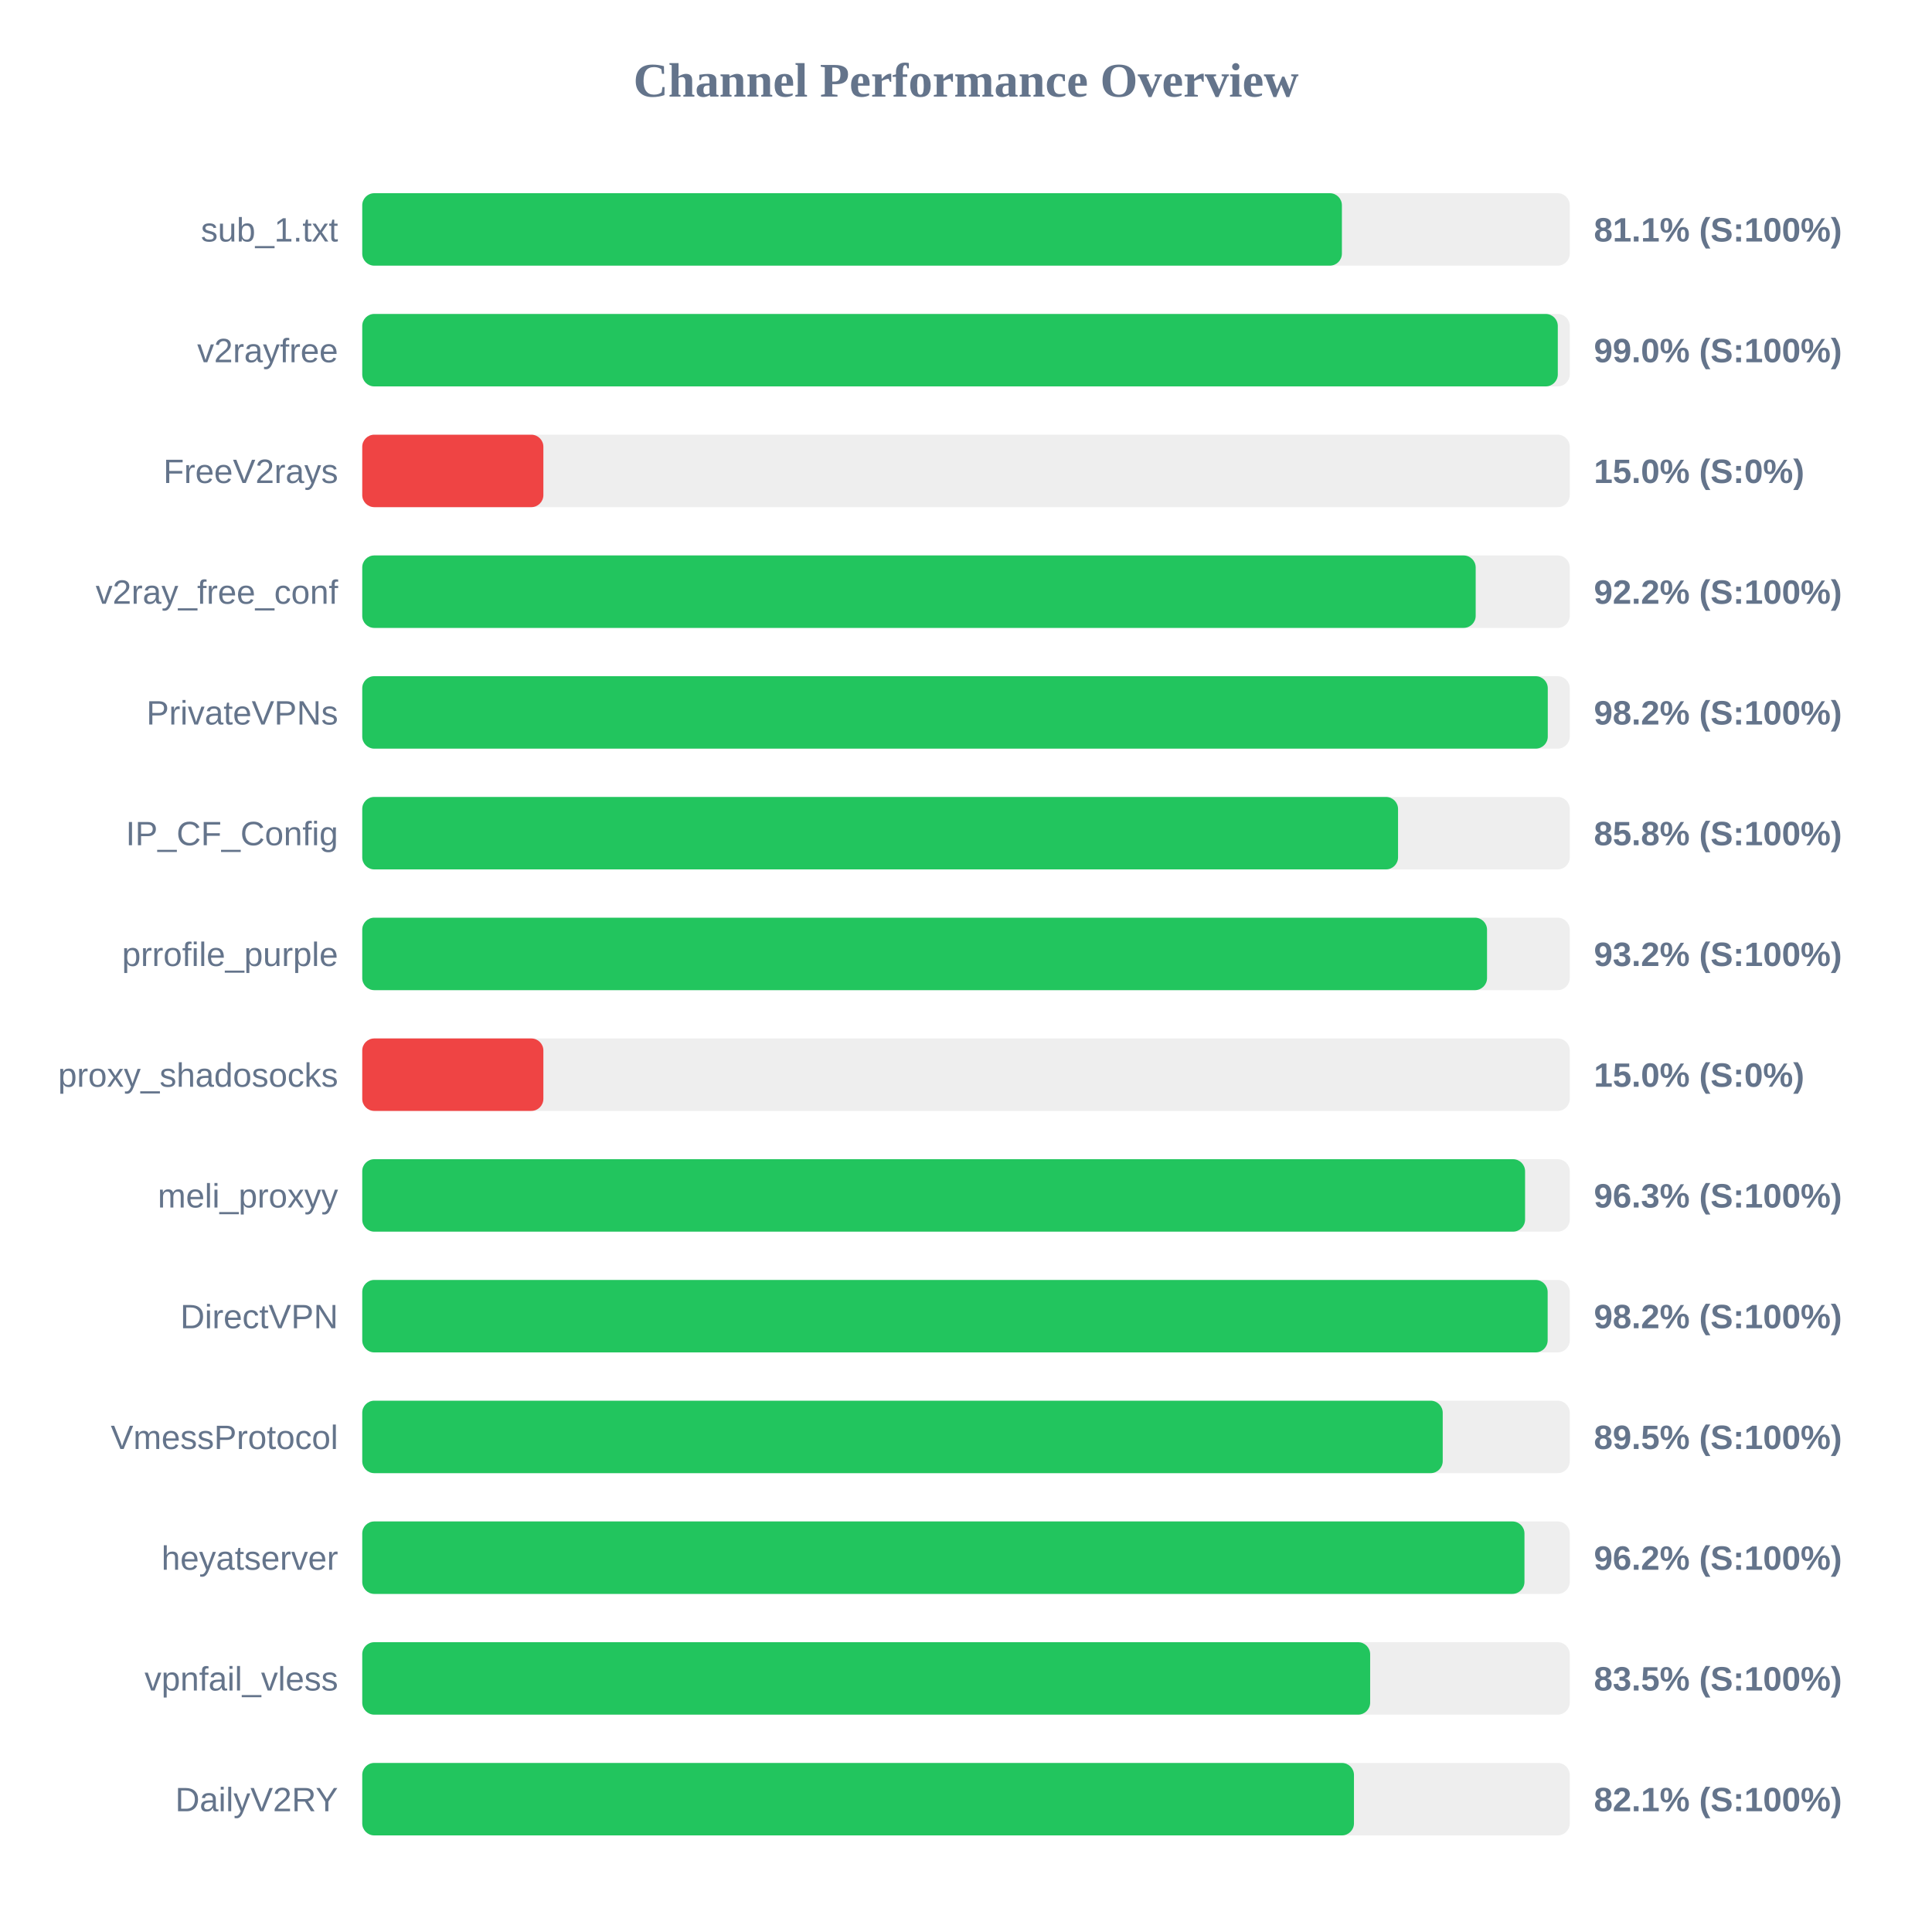
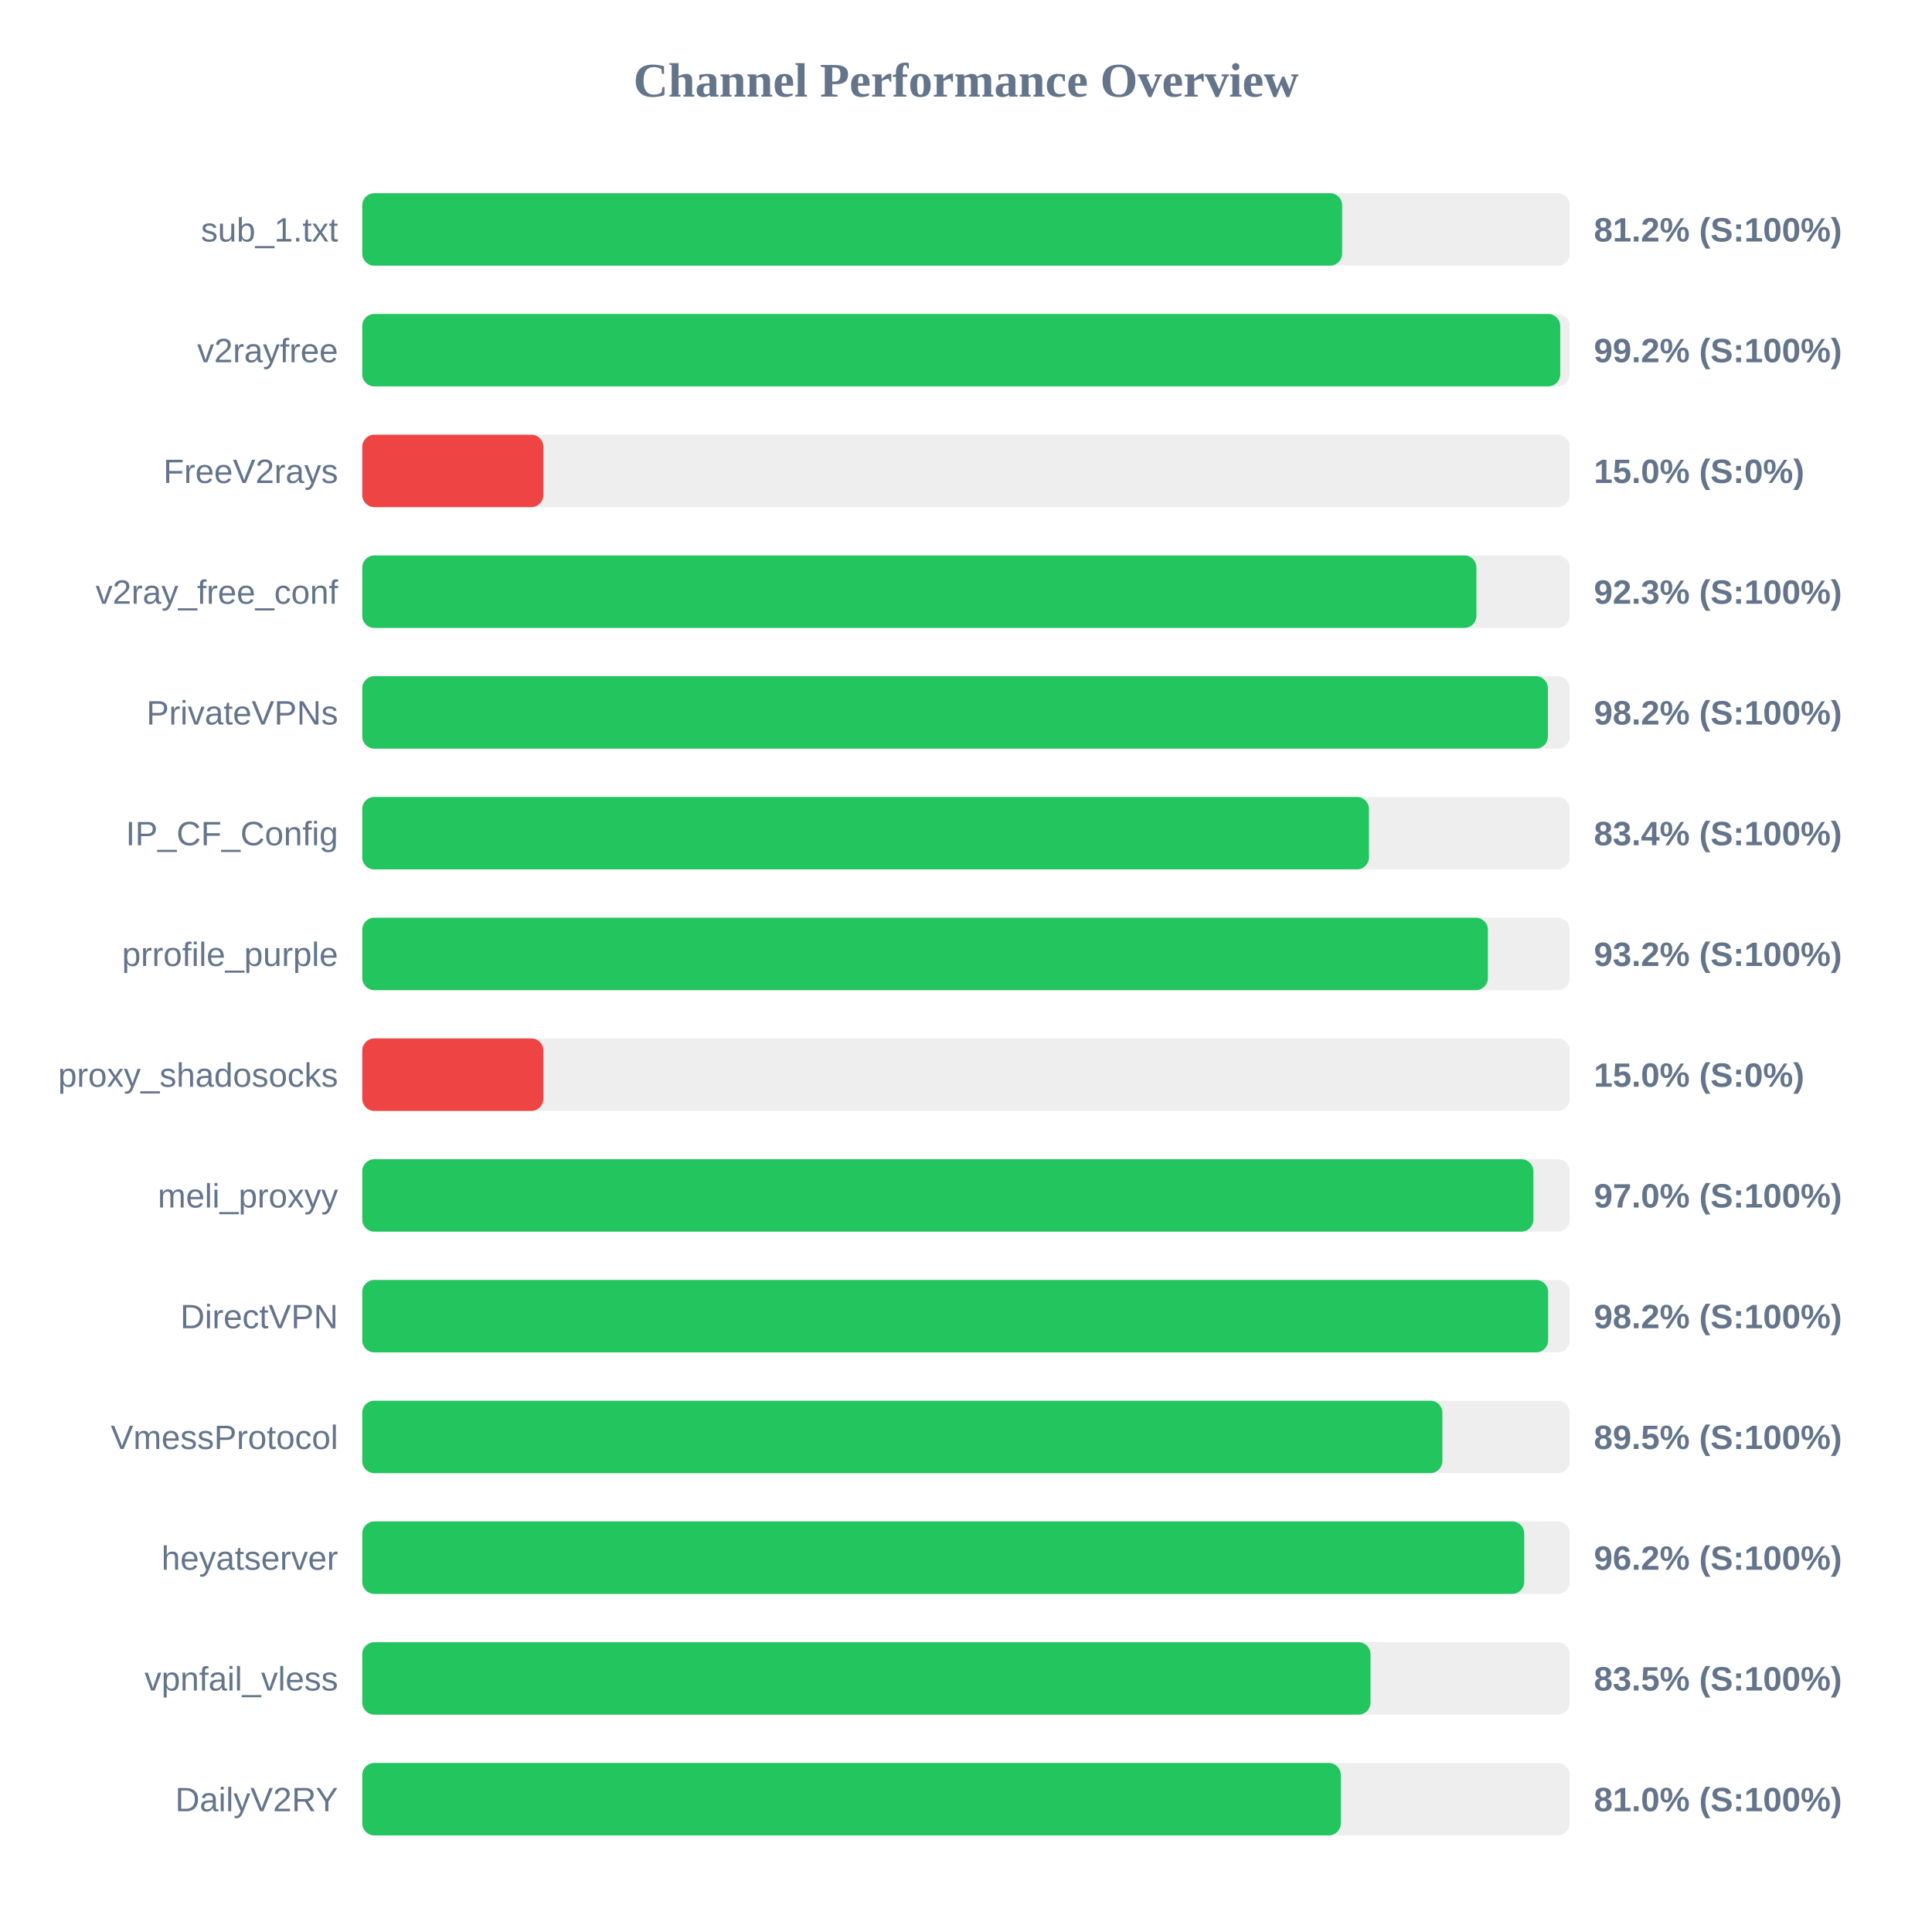
<svg xmlns="http://www.w3.org/2000/svg" width="800" height="800" version="1.1">
  <style>
        .row { font: 14px Arial; fill: #64748b; }
        .score { font: bold 14px Arial; fill: #64748b; }
    </style>
  <text x="400" y="40" text-anchor="middle" font-size="20px" font-weight="bold" fill="#64748b">Channel Performance Overview</text>
  <rect x="150" y="80" width="500" height="30" fill="#eee" rx="5" />
-   <rect x="150" y="80" width="405.65" height="30" fill="#22c55e" rx="5" />
+   <rect x="150" y="80" width="405.75" height="30" fill="#22c55e" rx="5" />
  <text x="140" y="100" text-anchor="end" class="row">sub_1.txt</text>
-   <text x="660" y="100" text-anchor="start" class="score">81.1% (S:100%)</text>
+   <text x="660" y="100" text-anchor="start" class="score">81.2% (S:100%)</text>
  <rect x="150" y="130" width="500" height="30" fill="#eee" rx="5" />
-   <rect x="150" y="130" width="495.05" height="30" fill="#22c55e" rx="5" />
+   <rect x="150" y="130" width="496.05" height="30" fill="#22c55e" rx="5" />
  <text x="140" y="150" text-anchor="end" class="row">v2rayfree</text>
-   <text x="660" y="150" text-anchor="start" class="score">99.0% (S:100%)</text>
+   <text x="660" y="150" text-anchor="start" class="score">99.2% (S:100%)</text>
  <rect x="150" y="180" width="500" height="30" fill="#eee" rx="5" />
  <rect x="150" y="180" width="75.0" height="30" fill="#ef4444" rx="5" />
  <text x="140" y="200" text-anchor="end" class="row">FreeV2rays</text>
  <text x="660" y="200" text-anchor="start" class="score">15.0% (S:0%)</text>
  <rect x="150" y="230" width="500" height="30" fill="#eee" rx="5" />
-   <rect x="150" y="230" width="461.05" height="30" fill="#22c55e" rx="5" />
+   <rect x="150" y="230" width="461.35" height="30" fill="#22c55e" rx="5" />
  <text x="140" y="250" text-anchor="end" class="row">v2ray_free_conf</text>
-   <text x="660" y="250" text-anchor="start" class="score">92.2% (S:100%)</text>
+   <text x="660" y="250" text-anchor="start" class="score">92.3% (S:100%)</text>
  <rect x="150" y="280" width="500" height="30" fill="#eee" rx="5" />
-   <rect x="150" y="280" width="490.9" height="30" fill="#22c55e" rx="5" />
+   <rect x="150" y="280" width="490.95" height="30" fill="#22c55e" rx="5" />
  <text x="140" y="300" text-anchor="end" class="row">PrivateVPNs</text>
  <text x="660" y="300" text-anchor="start" class="score">98.2% (S:100%)</text>
  <rect x="150" y="330" width="500" height="30" fill="#eee" rx="5" />
-   <rect x="150" y="330" width="428.9" height="30" fill="#22c55e" rx="5" />
+   <rect x="150" y="330" width="416.85" height="30" fill="#22c55e" rx="5" />
  <text x="140" y="350" text-anchor="end" class="row">IP_CF_Config</text>
-   <text x="660" y="350" text-anchor="start" class="score">85.8% (S:100%)</text>
+   <text x="660" y="350" text-anchor="start" class="score">83.4% (S:100%)</text>
  <rect x="150" y="380" width="500" height="30" fill="#eee" rx="5" />
-   <rect x="150" y="380" width="465.75" height="30" fill="#22c55e" rx="5" />
+   <rect x="150" y="380" width="466.1" height="30" fill="#22c55e" rx="5" />
  <text x="140" y="400" text-anchor="end" class="row">prrofile_purple</text>
  <text x="660" y="400" text-anchor="start" class="score">93.2% (S:100%)</text>
  <rect x="150" y="430" width="500" height="30" fill="#eee" rx="5" />
  <rect x="150" y="430" width="75.0" height="30" fill="#ef4444" rx="5" />
  <text x="140" y="450" text-anchor="end" class="row">proxy_shadosocks</text>
  <text x="660" y="450" text-anchor="start" class="score">15.0% (S:0%)</text>
  <rect x="150" y="480" width="500" height="30" fill="#eee" rx="5" />
-   <rect x="150" y="480" width="481.5" height="30" fill="#22c55e" rx="5" />
+   <rect x="150" y="480" width="484.95" height="30" fill="#22c55e" rx="5" />
  <text x="140" y="500" text-anchor="end" class="row">meli_proxyy</text>
-   <text x="660" y="500" text-anchor="start" class="score">96.3% (S:100%)</text>
+   <text x="660" y="500" text-anchor="start" class="score">97.0% (S:100%)</text>
  <rect x="150" y="530" width="500" height="30" fill="#eee" rx="5" />
-   <rect x="150" y="530" width="490.85" height="30" fill="#22c55e" rx="5" />
+   <rect x="150" y="530" width="491.05" height="30" fill="#22c55e" rx="5" />
  <text x="140" y="550" text-anchor="end" class="row">DirectVPN</text>
  <text x="660" y="550" text-anchor="start" class="score">98.2% (S:100%)</text>
  <rect x="150" y="580" width="500" height="30" fill="#eee" rx="5" />
-   <rect x="150" y="580" width="447.4" height="30" fill="#22c55e" rx="5" />
+   <rect x="150" y="580" width="447.25" height="30" fill="#22c55e" rx="5" />
  <text x="140" y="600" text-anchor="end" class="row">VmessProtocol</text>
  <text x="660" y="600" text-anchor="start" class="score">89.5% (S:100%)</text>
  <rect x="150" y="630" width="500" height="30" fill="#eee" rx="5" />
-   <rect x="150" y="630" width="481.25" height="30" fill="#22c55e" rx="5" />
+   <rect x="150" y="630" width="481.15" height="30" fill="#22c55e" rx="5" />
  <text x="140" y="650" text-anchor="end" class="row">heyatserver</text>
  <text x="660" y="650" text-anchor="start" class="score">96.2% (S:100%)</text>
  <rect x="150" y="680" width="500" height="30" fill="#eee" rx="5" />
-   <rect x="150" y="680" width="417.35" height="30" fill="#22c55e" rx="5" />
+   <rect x="150" y="680" width="417.5" height="30" fill="#22c55e" rx="5" />
  <text x="140" y="700" text-anchor="end" class="row">vpnfail_vless</text>
  <text x="660" y="700" text-anchor="start" class="score">83.5% (S:100%)</text>
  <rect x="150" y="730" width="500" height="30" fill="#eee" rx="5" />
-   <rect x="150" y="730" width="410.65" height="30" fill="#22c55e" rx="5" />
+   <rect x="150" y="730" width="405.2" height="30" fill="#22c55e" rx="5" />
  <text x="140" y="750" text-anchor="end" class="row">DailyV2RY</text>
-   <text x="660" y="750" text-anchor="start" class="score">82.1% (S:100%)</text>
+   <text x="660" y="750" text-anchor="start" class="score">81.0% (S:100%)</text>
</svg>
